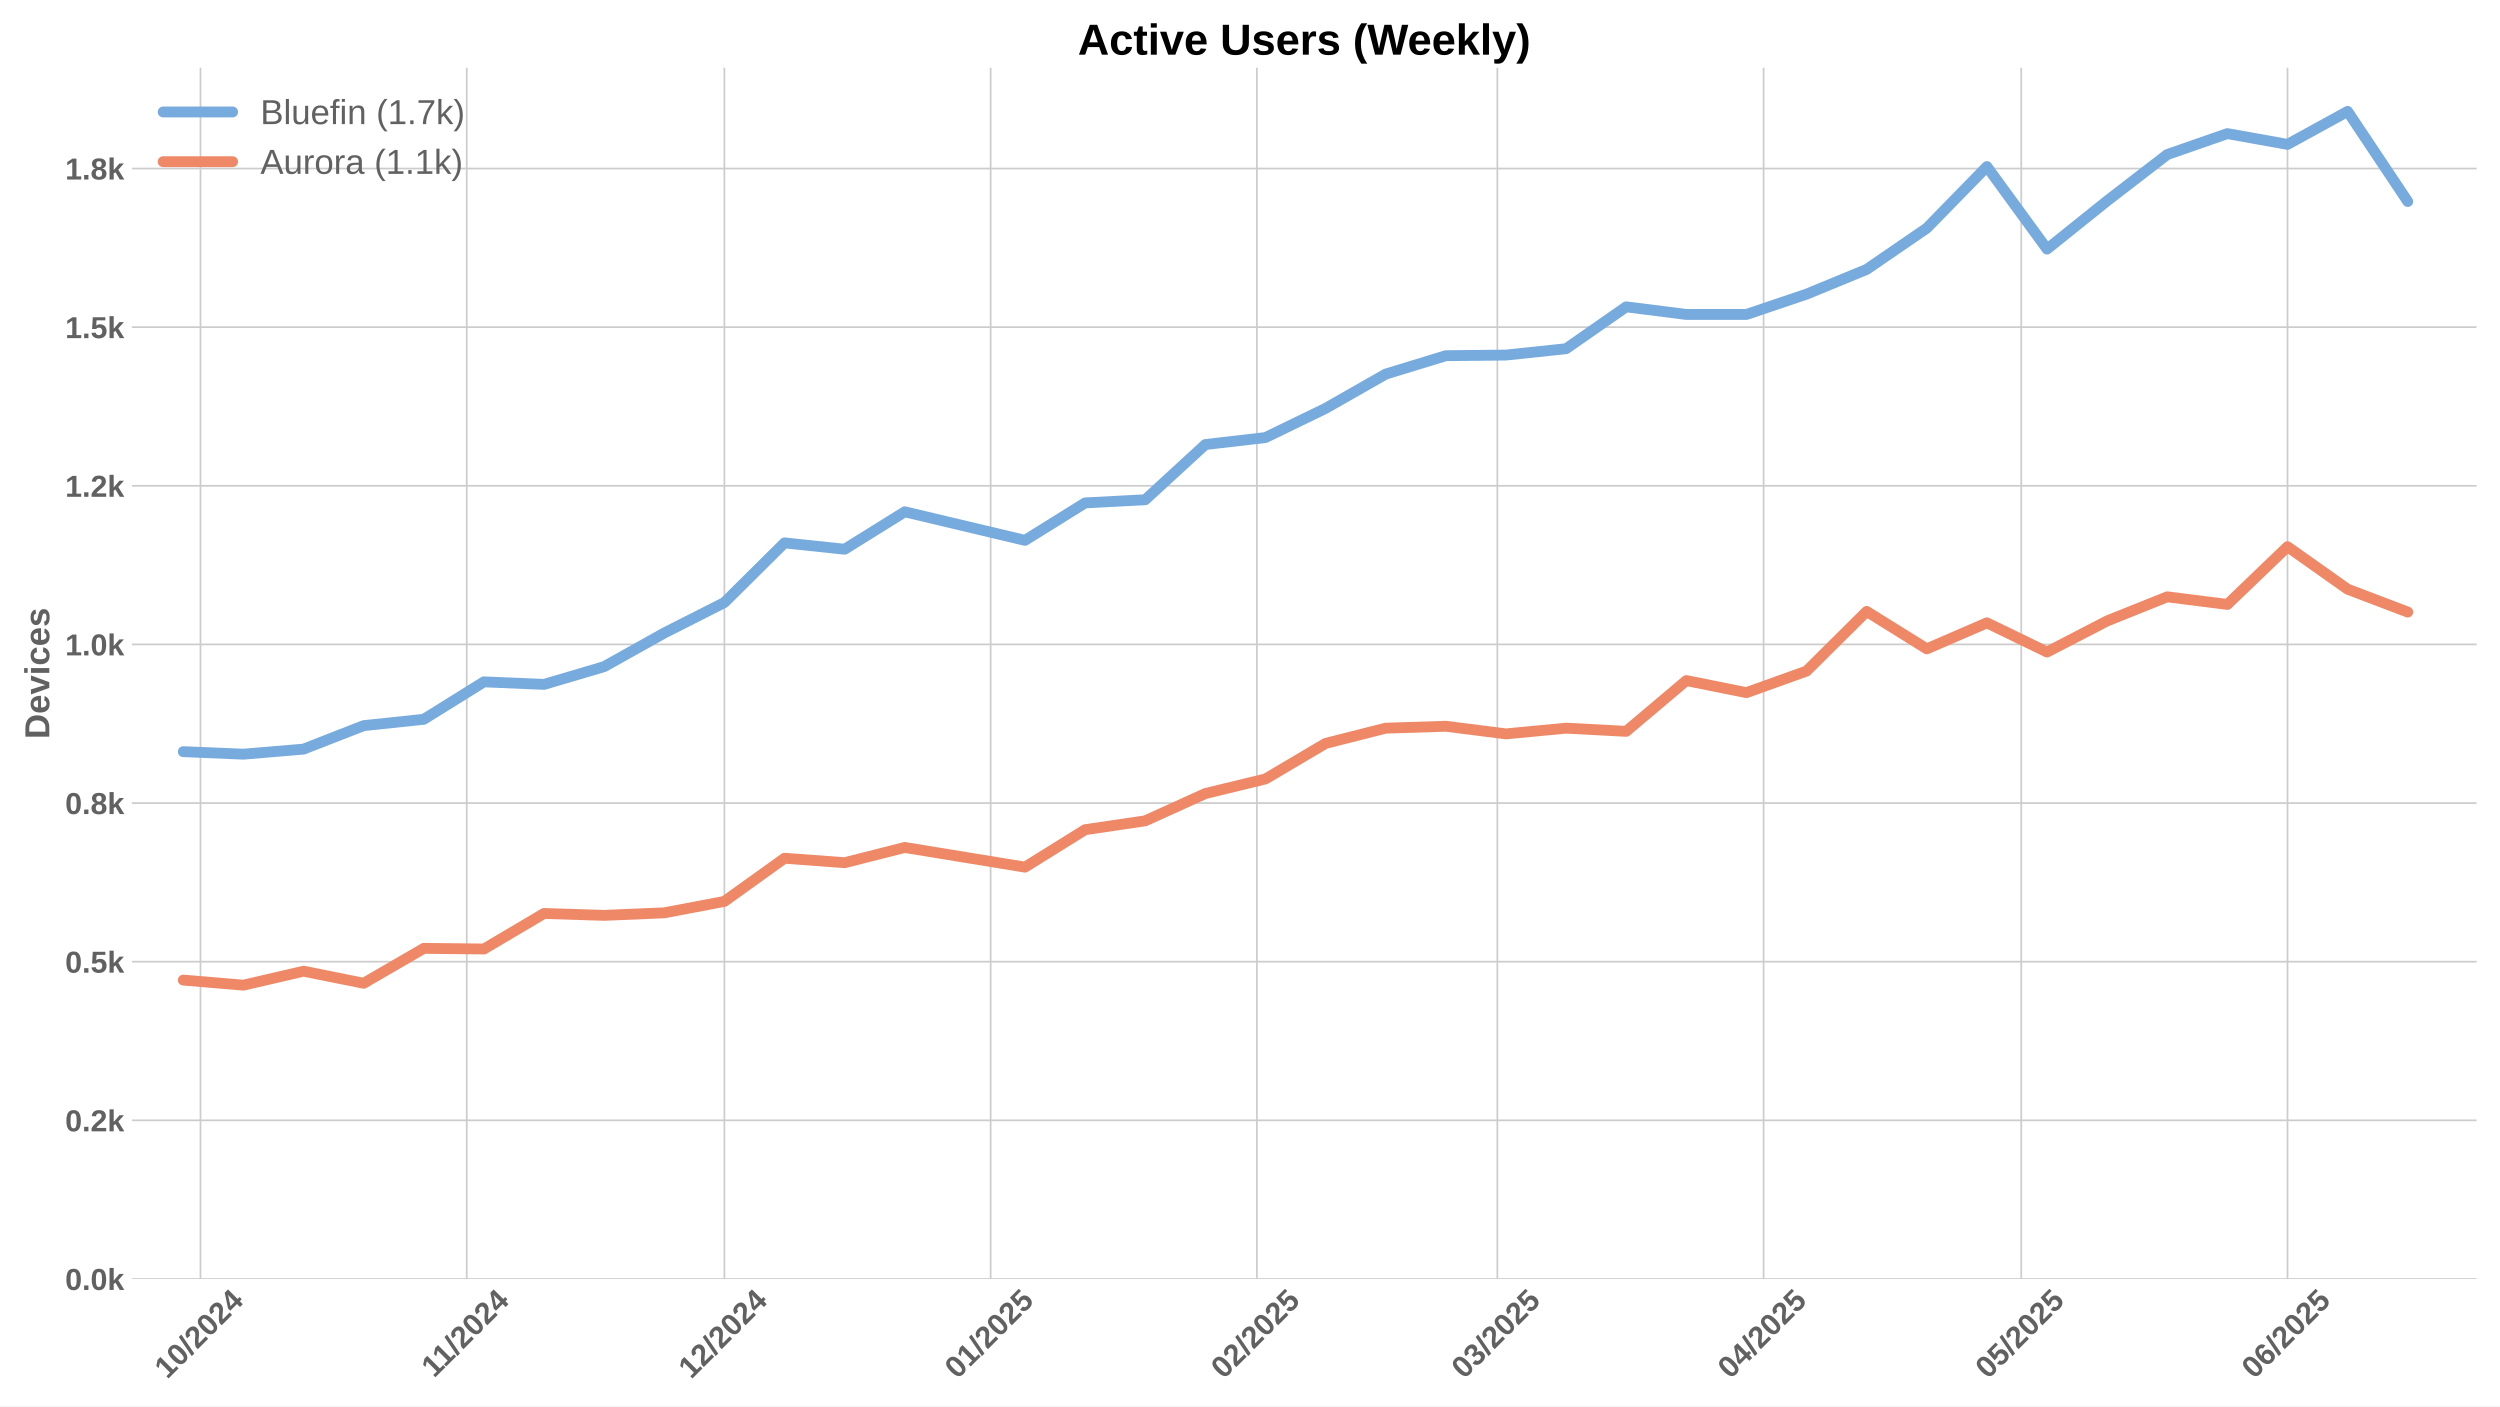
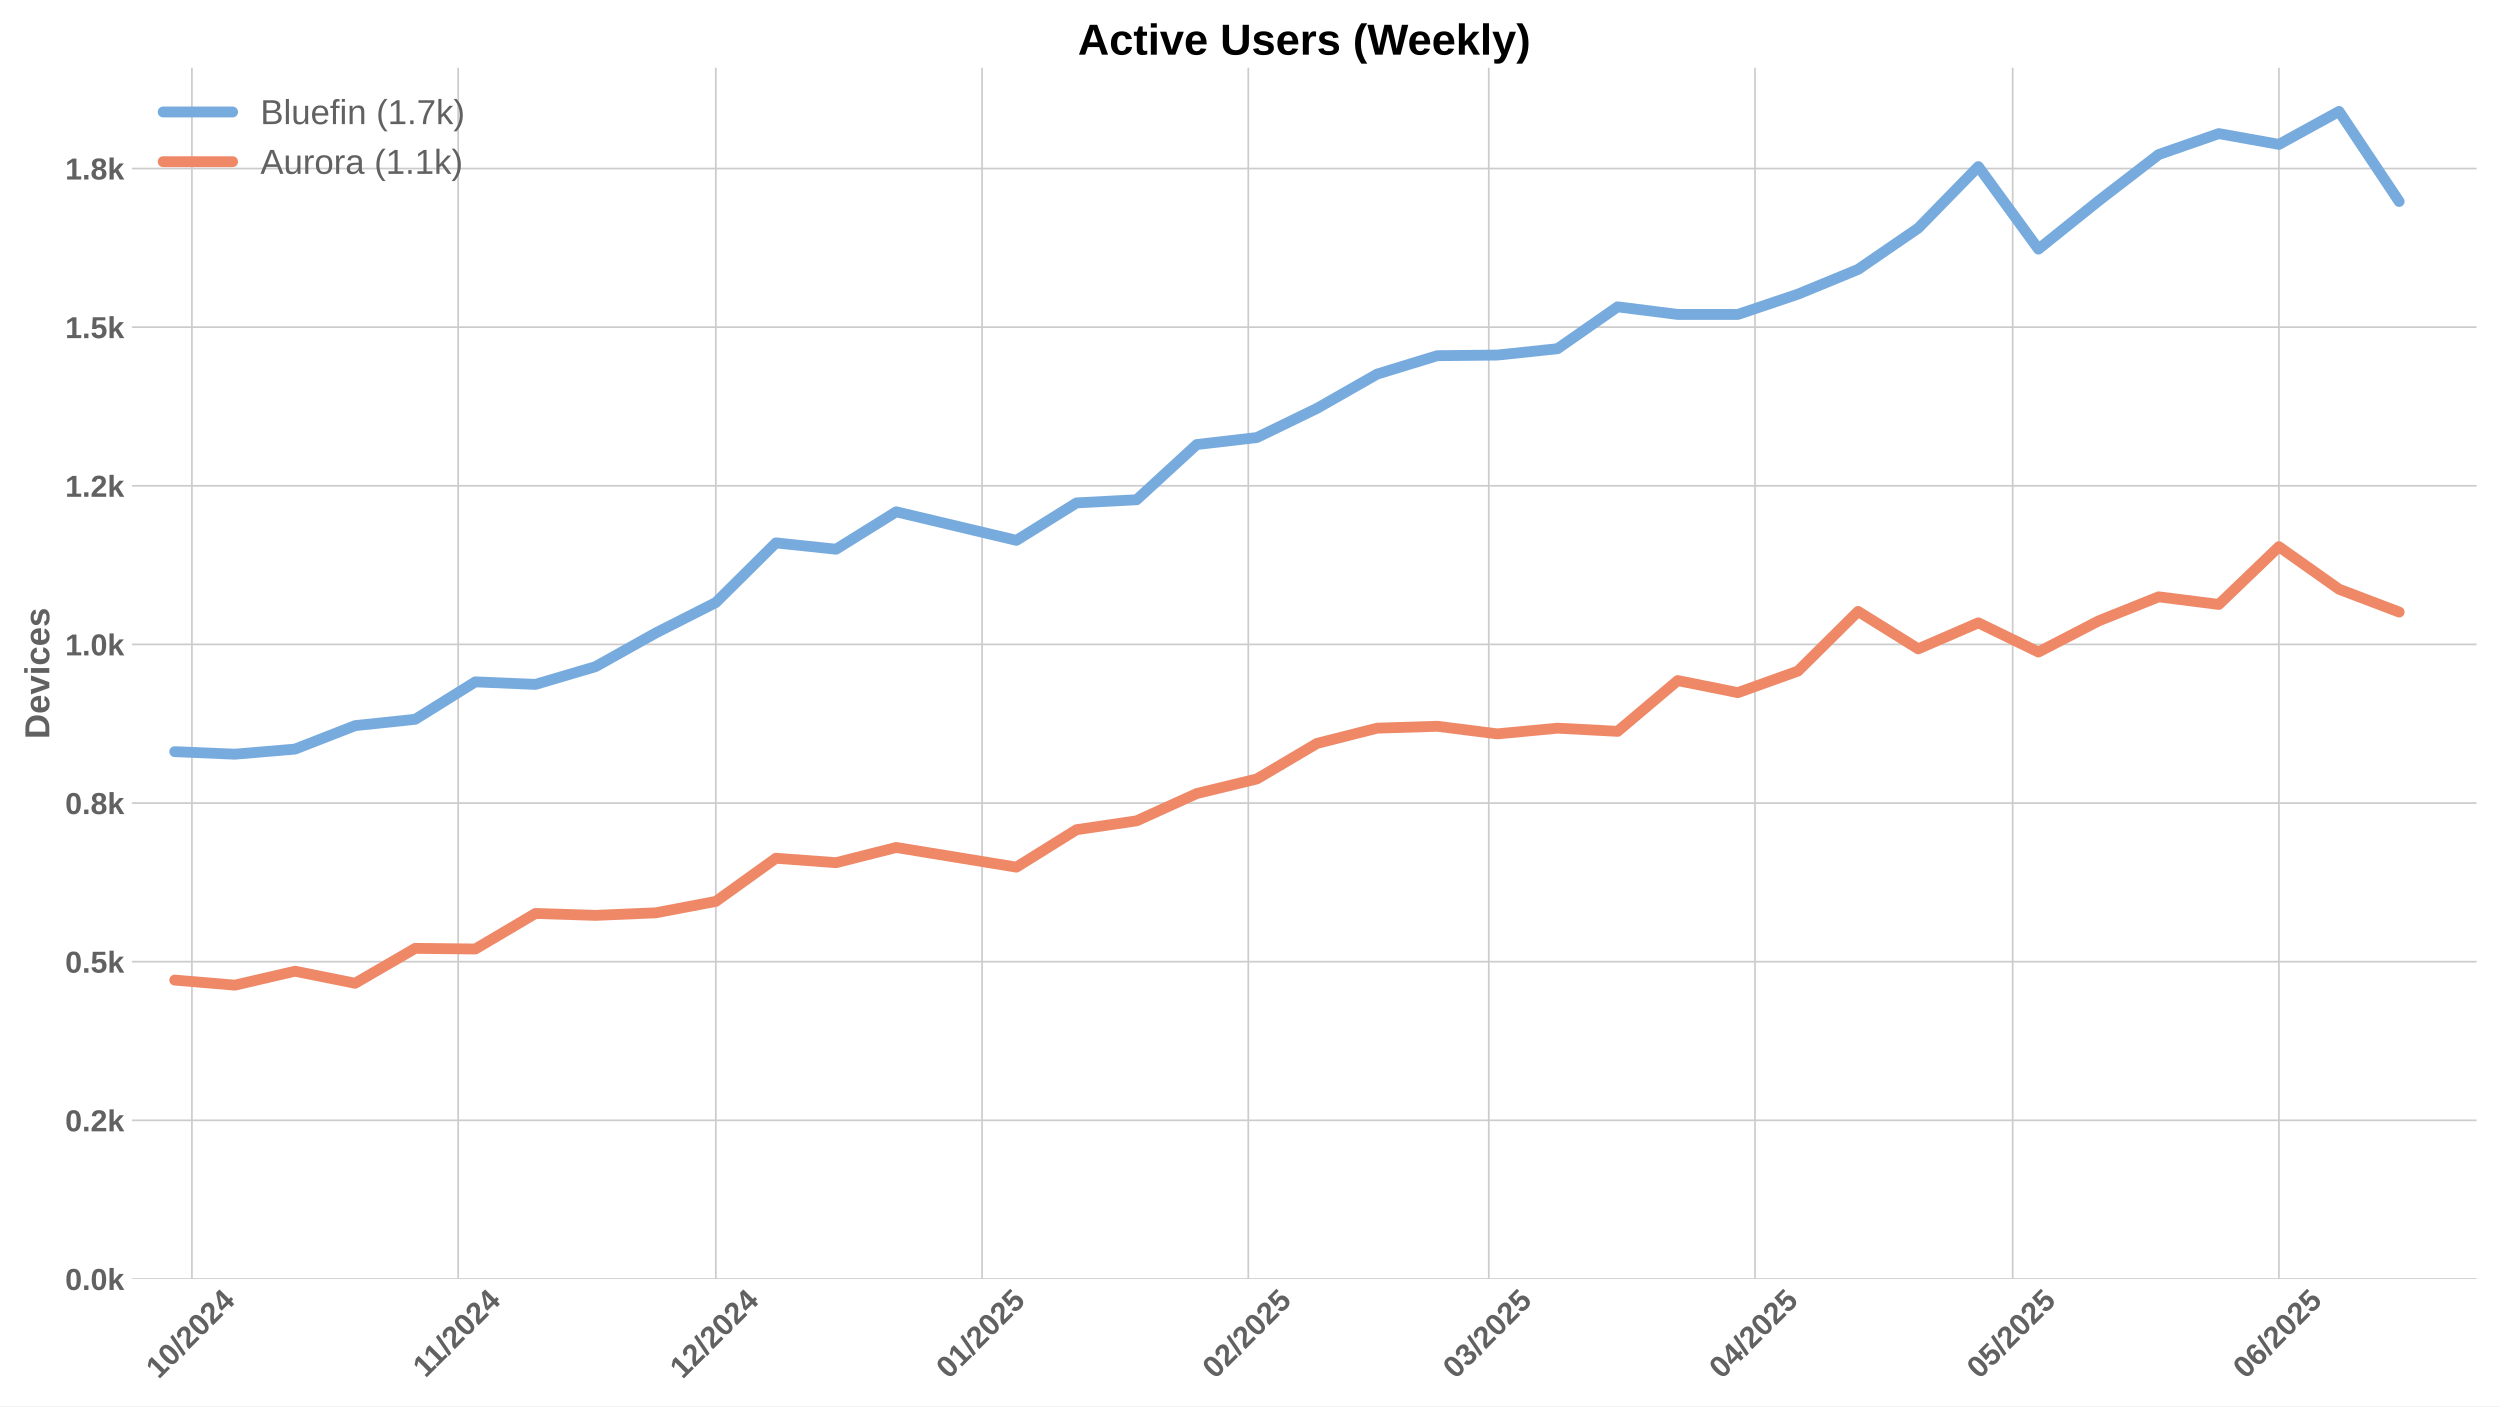
<svg xmlns="http://www.w3.org/2000/svg" xmlns:xlink="http://www.w3.org/1999/xlink" width="1152pt" height="648pt" viewBox="0 0 1152 648" version="1.1">
  <defs>
    <style type="text/css">*{stroke-linejoin: round; stroke-linecap: butt}</style>
  </defs>
  <g id="figure_1">
    <g id="patch_1">
      <path d="M 0 648  L 1152 648  L 1152 0  L 0 0  z " style="fill: #ffffff" />
    </g>
    <g id="axes_1">
      <g id="patch_2">
        <path d="M 60.78 589.343  L 1141.2 589.343  L 1141.2 31.2  L 60.78 31.2  z " style="fill: #ffffff" />
      </g>
      <g id="matplotlib.axis_1">
        <g id="xtick_1">
          <g id="line2d_1">
-             <path d="M 92.387 589.343  L 92.387 31.2  " clip-path="url(#p6fcf122017)" style="fill: none; stroke: #cccccc; stroke-width: 0.8; stroke-linecap: round" />
+             <path d="M 88.434 589.343  L 88.434 31.2  " clip-path="url(#p6d31aaf4b8)" style="fill: none; stroke: #cccccc; stroke-width: 0.8; stroke-linecap: round" />
          </g>
          <g id="line2d_2" />
          <g id="text_1">
-             <g style="fill: #616161" transform="translate(77.057 635.7977) rotate(-45) scale(0.14 -0.14)">
+             <g style="fill: #616161" transform="translate(73.10355 635.7977) rotate(-45) scale(0.14 -0.14)">
              <defs>
                <path id="LiberationSans-Bold-31" d="M 403 0  L 403 653  L 1494 653  L 1494 3656  L 438 2997  L 438 3688  L 1541 4403  L 2372 4403  L 2372 653  L 3381 653  L 3381 0  L 403 0  z " transform="scale(0.015625)" />
                <path id="LiberationSans-Bold-30" d="M 3297 2203  Q 3297 1088 2914 512  Q 2531 -63 1766 -63  Q 253 -63 253 2203  Q 253 2994 418 3494  Q 584 3994 915 4231  Q 1247 4469 1791 4469  Q 2572 4469 2934 3903  Q 3297 3338 3297 2203  z M 2416 2203  Q 2416 2813 2356 3150  Q 2297 3488 2165 3634  Q 2034 3781 1784 3781  Q 1519 3781 1383 3632  Q 1247 3484 1189 3148  Q 1131 2813 1131 2203  Q 1131 1600 1192 1261  Q 1253 922 1386 775  Q 1519 628 1772 628  Q 2022 628 2158 783  Q 2294 938 2355 1278  Q 2416 1619 2416 2203  z " transform="scale(0.015625)" />
                <path id="LiberationSans-Bold-2f" d="M 63 -128  L 972 4638  L 1716 4638  L 822 -128  L 63 -128  z " transform="scale(0.015625)" />
                <path id="LiberationSans-Bold-32" d="M 222 0  L 222 609  Q 394 988 711 1347  Q 1028 1706 1509 2097  Q 1972 2472 2158 2715  Q 2344 2959 2344 3194  Q 2344 3769 1766 3769  Q 1484 3769 1336 3617  Q 1188 3466 1144 3163  L 259 3213  Q 334 3825 717 4147  Q 1100 4469 1759 4469  Q 2472 4469 2853 4144  Q 3234 3819 3234 3231  Q 3234 2922 3112 2672  Q 2991 2422 2800 2211  Q 2609 2000 2376 1815  Q 2144 1631 1925 1456  Q 1706 1281 1526 1103  Q 1347 925 1259 722  L 3303 722  L 3303 0  L 222 0  z " transform="scale(0.015625)" />
                <path id="LiberationSans-Bold-34" d="M 2938 897  L 2938 0  L 2100 0  L 2100 897  L 97 897  L 97 1556  L 1956 4403  L 2938 4403  L 2938 1550  L 3525 1550  L 3525 897  L 2938 897  z M 2100 2991  Q 2100 3159 2111 3356  Q 2122 3553 2128 3609  Q 2047 3434 1834 3103  L 813 1550  L 2100 1550  L 2100 2991  z " transform="scale(0.015625)" />
              </defs>
              <use xlink:href="#LiberationSans-Bold-31" />
              <use xlink:href="#LiberationSans-Bold-30" transform="translate(55.61523 0)" />
              <use xlink:href="#LiberationSans-Bold-2f" transform="translate(111.2305 0)" />
              <use xlink:href="#LiberationSans-Bold-32" transform="translate(139.0137 0)" />
              <use xlink:href="#LiberationSans-Bold-30" transform="translate(194.6289 0)" />
              <use xlink:href="#LiberationSans-Bold-32" transform="translate(250.2441 0)" />
              <use xlink:href="#LiberationSans-Bold-34" transform="translate(305.8594 0)" />
            </g>
          </g>
        </g>
        <g id="xtick_2">
          <g id="line2d_3">
-             <path d="M 215.072 589.343  L 215.072 31.2  " clip-path="url(#p6fcf122017)" style="fill: none; stroke: #cccccc; stroke-width: 0.8; stroke-linecap: round" />
+             <path d="M 211.119 589.343  L 211.119 31.2  " clip-path="url(#p6d31aaf4b8)" style="fill: none; stroke: #cccccc; stroke-width: 0.8; stroke-linecap: round" />
          </g>
          <g id="line2d_4" />
          <g id="text_2">
-             <g style="fill: #616161" transform="translate(200.0143 635.2532) rotate(-45) scale(0.14 -0.14)">
+             <g style="fill: #616161" transform="translate(196.0608 635.2532) rotate(-45) scale(0.14 -0.14)">
              <use xlink:href="#LiberationSans-Bold-31" />
              <use xlink:href="#LiberationSans-Bold-31" transform="translate(50.11523 0)" />
              <use xlink:href="#LiberationSans-Bold-2f" transform="translate(105.7305 0)" />
              <use xlink:href="#LiberationSans-Bold-32" transform="translate(133.5137 0)" />
              <use xlink:href="#LiberationSans-Bold-30" transform="translate(189.1289 0)" />
              <use xlink:href="#LiberationSans-Bold-32" transform="translate(244.7441 0)" />
              <use xlink:href="#LiberationSans-Bold-34" transform="translate(300.3594 0)" />
            </g>
          </g>
        </g>
        <g id="xtick_3">
          <g id="line2d_5">
-             <path d="M 333.8 589.343  L 333.8 31.2  " clip-path="url(#p6fcf122017)" style="fill: none; stroke: #cccccc; stroke-width: 0.8; stroke-linecap: round" />
+             <path d="M 329.846 589.343  L 329.846 31.2  " clip-path="url(#p6d31aaf4b8)" style="fill: none; stroke: #cccccc; stroke-width: 0.8; stroke-linecap: round" />
          </g>
          <g id="line2d_6" />
          <g id="text_3">
-             <g style="fill: #616161" transform="translate(318.4695 635.7977) rotate(-45) scale(0.14 -0.14)">
+             <g style="fill: #616161" transform="translate(314.5161 635.7977) rotate(-45) scale(0.14 -0.14)">
              <use xlink:href="#LiberationSans-Bold-31" />
              <use xlink:href="#LiberationSans-Bold-32" transform="translate(55.61523 0)" />
              <use xlink:href="#LiberationSans-Bold-2f" transform="translate(111.2305 0)" />
              <use xlink:href="#LiberationSans-Bold-32" transform="translate(139.0137 0)" />
              <use xlink:href="#LiberationSans-Bold-30" transform="translate(194.6289 0)" />
              <use xlink:href="#LiberationSans-Bold-32" transform="translate(250.2441 0)" />
              <use xlink:href="#LiberationSans-Bold-34" transform="translate(305.8594 0)" />
            </g>
          </g>
        </g>
        <g id="xtick_4">
          <g id="line2d_7">
-             <path d="M 456.485 589.343  L 456.485 31.2  " clip-path="url(#p6fcf122017)" style="fill: none; stroke: #cccccc; stroke-width: 0.8; stroke-linecap: round" />
+             <path d="M 452.531 589.343  L 452.531 31.2  " clip-path="url(#p6d31aaf4b8)" style="fill: none; stroke: #cccccc; stroke-width: 0.8; stroke-linecap: round" />
          </g>
          <g id="line2d_8" />
          <g id="text_4">
-             <g style="fill: #616161" transform="translate(441.1546 635.7977) rotate(-45) scale(0.14 -0.14)">
+             <g style="fill: #616161" transform="translate(437.2011 635.7977) rotate(-45) scale(0.14 -0.14)">
              <defs>
                <path id="LiberationSans-Bold-35" d="M 3381 1466  Q 3381 766 2945 351  Q 2509 -63 1750 -63  Q 1088 -63 689 235  Q 291 534 197 1100  L 1075 1172  Q 1144 891 1319 762  Q 1494 634 1759 634  Q 2088 634 2283 843  Q 2478 1053 2478 1447  Q 2478 1794 2293 2001  Q 2109 2209 1778 2209  Q 1413 2209 1181 1925  L 325 1925  L 478 4403  L 3125 4403  L 3125 3750  L 1275 3750  L 1203 2638  Q 1522 2919 2000 2919  Q 2628 2919 3004 2528  Q 3381 2138 3381 1466  z " transform="scale(0.015625)" />
              </defs>
              <use xlink:href="#LiberationSans-Bold-30" />
              <use xlink:href="#LiberationSans-Bold-31" transform="translate(55.61523 0)" />
              <use xlink:href="#LiberationSans-Bold-2f" transform="translate(111.2305 0)" />
              <use xlink:href="#LiberationSans-Bold-32" transform="translate(139.0137 0)" />
              <use xlink:href="#LiberationSans-Bold-30" transform="translate(194.6289 0)" />
              <use xlink:href="#LiberationSans-Bold-32" transform="translate(250.2441 0)" />
              <use xlink:href="#LiberationSans-Bold-35" transform="translate(305.8594 0)" />
            </g>
          </g>
        </g>
        <g id="xtick_5">
          <g id="line2d_9">
-             <path d="M 579.17 589.343  L 579.17 31.2  " clip-path="url(#p6fcf122017)" style="fill: none; stroke: #cccccc; stroke-width: 0.8; stroke-linecap: round" />
+             <path d="M 575.216 589.343  L 575.216 31.2  " clip-path="url(#p6d31aaf4b8)" style="fill: none; stroke: #cccccc; stroke-width: 0.8; stroke-linecap: round" />
          </g>
          <g id="line2d_10" />
          <g id="text_5">
-             <g style="fill: #616161" transform="translate(563.8396 635.7977) rotate(-45) scale(0.14 -0.14)">
+             <g style="fill: #616161" transform="translate(559.8862 635.7977) rotate(-45) scale(0.14 -0.14)">
              <use xlink:href="#LiberationSans-Bold-30" />
              <use xlink:href="#LiberationSans-Bold-32" transform="translate(55.61523 0)" />
              <use xlink:href="#LiberationSans-Bold-2f" transform="translate(111.2305 0)" />
              <use xlink:href="#LiberationSans-Bold-32" transform="translate(139.0137 0)" />
              <use xlink:href="#LiberationSans-Bold-30" transform="translate(194.6289 0)" />
              <use xlink:href="#LiberationSans-Bold-32" transform="translate(250.2441 0)" />
              <use xlink:href="#LiberationSans-Bold-35" transform="translate(305.8594 0)" />
            </g>
          </g>
        </g>
        <g id="xtick_6">
          <g id="line2d_11">
-             <path d="M 689.982 589.343  L 689.982 31.2  " clip-path="url(#p6fcf122017)" style="fill: none; stroke: #cccccc; stroke-width: 0.8; stroke-linecap: round" />
+             <path d="M 686.029 589.343  L 686.029 31.2  " clip-path="url(#p6d31aaf4b8)" style="fill: none; stroke: #cccccc; stroke-width: 0.8; stroke-linecap: round" />
          </g>
          <g id="line2d_12" />
          <g id="text_6">
-             <g style="fill: #616161" transform="translate(674.6519 635.7977) rotate(-45) scale(0.14 -0.14)">
+             <g style="fill: #616161" transform="translate(670.6985 635.7977) rotate(-45) scale(0.14 -0.14)">
              <defs>
                <path id="LiberationSans-Bold-33" d="M 3328 1222  Q 3328 603 2922 265  Q 2516 -72 1766 -72  Q 1056 -72 637 254  Q 219 581 147 1197  L 1041 1275  Q 1125 641 1763 641  Q 2078 641 2253 797  Q 2428 953 2428 1275  Q 2428 1569 2215 1725  Q 2003 1881 1584 1881  L 1278 1881  L 1278 2591  L 1566 2591  Q 1944 2591 2134 2745  Q 2325 2900 2325 3188  Q 2325 3459 2173 3614  Q 2022 3769 1731 3769  Q 1459 3769 1292 3619  Q 1125 3469 1100 3194  L 222 3256  Q 291 3825 694 4147  Q 1097 4469 1747 4469  Q 2438 4469 2827 4158  Q 3216 3847 3216 3297  Q 3216 2884 2973 2618  Q 2731 2353 2275 2266  L 2275 2253  Q 2781 2194 3054 1920  Q 3328 1647 3328 1222  z " transform="scale(0.015625)" />
              </defs>
              <use xlink:href="#LiberationSans-Bold-30" />
              <use xlink:href="#LiberationSans-Bold-33" transform="translate(55.61523 0)" />
              <use xlink:href="#LiberationSans-Bold-2f" transform="translate(111.2305 0)" />
              <use xlink:href="#LiberationSans-Bold-32" transform="translate(139.0137 0)" />
              <use xlink:href="#LiberationSans-Bold-30" transform="translate(194.6289 0)" />
              <use xlink:href="#LiberationSans-Bold-32" transform="translate(250.2441 0)" />
              <use xlink:href="#LiberationSans-Bold-35" transform="translate(305.8594 0)" />
            </g>
          </g>
        </g>
        <g id="xtick_7">
          <g id="line2d_13">
-             <path d="M 812.667 589.343  L 812.667 31.2  " clip-path="url(#p6fcf122017)" style="fill: none; stroke: #cccccc; stroke-width: 0.8; stroke-linecap: round" />
+             <path d="M 808.714 589.343  L 808.714 31.2  " clip-path="url(#p6d31aaf4b8)" style="fill: none; stroke: #cccccc; stroke-width: 0.8; stroke-linecap: round" />
          </g>
          <g id="line2d_14" />
          <g id="text_7">
-             <g style="fill: #616161" transform="translate(797.337 635.7977) rotate(-45) scale(0.14 -0.14)">
+             <g style="fill: #616161" transform="translate(793.3835 635.7977) rotate(-45) scale(0.14 -0.14)">
              <use xlink:href="#LiberationSans-Bold-30" />
              <use xlink:href="#LiberationSans-Bold-34" transform="translate(55.61523 0)" />
              <use xlink:href="#LiberationSans-Bold-2f" transform="translate(111.2305 0)" />
              <use xlink:href="#LiberationSans-Bold-32" transform="translate(139.0137 0)" />
              <use xlink:href="#LiberationSans-Bold-30" transform="translate(194.6289 0)" />
              <use xlink:href="#LiberationSans-Bold-32" transform="translate(250.2441 0)" />
              <use xlink:href="#LiberationSans-Bold-35" transform="translate(305.8594 0)" />
            </g>
          </g>
        </g>
        <g id="xtick_8">
          <g id="line2d_15">
-             <path d="M 931.395 589.343  L 931.395 31.2  " clip-path="url(#p6fcf122017)" style="fill: none; stroke: #cccccc; stroke-width: 0.8; stroke-linecap: round" />
+             <path d="M 927.441 589.343  L 927.441 31.2  " clip-path="url(#p6d31aaf4b8)" style="fill: none; stroke: #cccccc; stroke-width: 0.8; stroke-linecap: round" />
          </g>
          <g id="line2d_16" />
          <g id="text_8">
-             <g style="fill: #616161" transform="translate(916.0645 635.7977) rotate(-45) scale(0.14 -0.14)">
+             <g style="fill: #616161" transform="translate(912.111 635.7977) rotate(-45) scale(0.14 -0.14)">
              <use xlink:href="#LiberationSans-Bold-30" />
              <use xlink:href="#LiberationSans-Bold-35" transform="translate(55.61523 0)" />
              <use xlink:href="#LiberationSans-Bold-2f" transform="translate(111.2305 0)" />
              <use xlink:href="#LiberationSans-Bold-32" transform="translate(139.0137 0)" />
              <use xlink:href="#LiberationSans-Bold-30" transform="translate(194.6289 0)" />
              <use xlink:href="#LiberationSans-Bold-32" transform="translate(250.2441 0)" />
              <use xlink:href="#LiberationSans-Bold-35" transform="translate(305.8594 0)" />
            </g>
          </g>
        </g>
        <g id="xtick_9">
          <g id="line2d_17">
-             <path d="M 1054.08 589.343  L 1054.08 31.2  " clip-path="url(#p6fcf122017)" style="fill: none; stroke: #cccccc; stroke-width: 0.8; stroke-linecap: round" />
+             <path d="M 1050.126 589.343  L 1050.126 31.2  " clip-path="url(#p6d31aaf4b8)" style="fill: none; stroke: #cccccc; stroke-width: 0.8; stroke-linecap: round" />
          </g>
          <g id="line2d_18" />
          <g id="text_9">
-             <g style="fill: #616161" transform="translate(1038.75 635.7977) rotate(-45) scale(0.14 -0.14)">
+             <g style="fill: #616161" transform="translate(1034.796 635.7977) rotate(-45) scale(0.14 -0.14)">
              <defs>
                <path id="LiberationSans-Bold-36" d="M 3328 1441  Q 3328 738 2934 337  Q 2541 -63 1847 -63  Q 1069 -63 651 482  Q 234 1028 234 2100  Q 234 3278 657 3873  Q 1081 4469 1869 4469  Q 2428 4469 2751 4222  Q 3075 3975 3209 3456  L 2381 3341  Q 2263 3775 1850 3775  Q 1497 3775 1295 3422  Q 1094 3069 1094 2350  Q 1234 2584 1484 2709  Q 1734 2834 2050 2834  Q 2641 2834 2984 2459  Q 3328 2084 3328 1441  z M 2447 1416  Q 2447 1791 2273 1989  Q 2100 2188 1797 2188  Q 1506 2188 1331 2002  Q 1156 1816 1156 1509  Q 1156 1125 1339 873  Q 1522 622 1819 622  Q 2116 622 2281 833  Q 2447 1044 2447 1416  z " transform="scale(0.015625)" />
              </defs>
              <use xlink:href="#LiberationSans-Bold-30" />
              <use xlink:href="#LiberationSans-Bold-36" transform="translate(55.61523 0)" />
              <use xlink:href="#LiberationSans-Bold-2f" transform="translate(111.2305 0)" />
              <use xlink:href="#LiberationSans-Bold-32" transform="translate(139.0137 0)" />
              <use xlink:href="#LiberationSans-Bold-30" transform="translate(194.6289 0)" />
              <use xlink:href="#LiberationSans-Bold-32" transform="translate(250.2441 0)" />
              <use xlink:href="#LiberationSans-Bold-35" transform="translate(305.8594 0)" />
            </g>
          </g>
        </g>
      </g>
      <g id="matplotlib.axis_2">
        <g id="ytick_1">
          <g id="line2d_19">
-             <path d="M 60.78 589.343  L 1141.2 589.343  " clip-path="url(#p6fcf122017)" style="fill: none; stroke: #cccccc; stroke-width: 0.8; stroke-linecap: round" />
+             <path d="M 60.78 589.343  L 1141.2 589.343  " clip-path="url(#p6d31aaf4b8)" style="fill: none; stroke: #cccccc; stroke-width: 0.8; stroke-linecap: round" />
          </g>
          <g id="line2d_20" />
          <g id="text_10">
            <g style="fill: #616161" transform="translate(30.03469 594.416) scale(0.14 -0.14)">
              <defs>
                <path id="LiberationSans-Bold-2e" d="M 434 0  L 434 953  L 1338 953  L 1338 0  L 434 0  z " transform="scale(0.015625)" />
                <path id="LiberationSans-Bold-6b" d="M 2606 0  L 1703 1531  L 1325 1269  L 1325 0  L 447 0  L 447 4638  L 1325 4638  L 1325 1981  L 2531 3381  L 3475 3381  L 2288 2063  L 3566 0  L 2606 0  z " transform="scale(0.015625)" />
              </defs>
              <use xlink:href="#LiberationSans-Bold-30" />
              <use xlink:href="#LiberationSans-Bold-2e" transform="translate(55.61523 0)" />
              <use xlink:href="#LiberationSans-Bold-30" transform="translate(83.39844 0)" />
              <use xlink:href="#LiberationSans-Bold-6b" transform="translate(139.0137 0)" />
            </g>
          </g>
        </g>
        <g id="ytick_2">
          <g id="line2d_21">
-             <path d="M 60.78 516.244  L 1141.2 516.244  " clip-path="url(#p6fcf122017)" style="fill: none; stroke: #cccccc; stroke-width: 0.8; stroke-linecap: round" />
+             <path d="M 60.78 516.244  L 1141.2 516.244  " clip-path="url(#p6d31aaf4b8)" style="fill: none; stroke: #cccccc; stroke-width: 0.8; stroke-linecap: round" />
          </g>
          <g id="line2d_22" />
          <g id="text_11">
            <g style="fill: #616161" transform="translate(30.03469 521.3166) scale(0.14 -0.14)">
              <use xlink:href="#LiberationSans-Bold-30" />
              <use xlink:href="#LiberationSans-Bold-2e" transform="translate(55.61523 0)" />
              <use xlink:href="#LiberationSans-Bold-32" transform="translate(83.39844 0)" />
              <use xlink:href="#LiberationSans-Bold-6b" transform="translate(139.0137 0)" />
            </g>
          </g>
        </g>
        <g id="ytick_3">
          <g id="line2d_23">
-             <path d="M 60.78 443.144  L 1141.2 443.144  " clip-path="url(#p6fcf122017)" style="fill: none; stroke: #cccccc; stroke-width: 0.8; stroke-linecap: round" />
+             <path d="M 60.78 443.144  L 1141.2 443.144  " clip-path="url(#p6d31aaf4b8)" style="fill: none; stroke: #cccccc; stroke-width: 0.8; stroke-linecap: round" />
          </g>
          <g id="line2d_24" />
          <g id="text_12">
            <g style="fill: #616161" transform="translate(30.03469 448.2172) scale(0.14 -0.14)">
              <use xlink:href="#LiberationSans-Bold-30" />
              <use xlink:href="#LiberationSans-Bold-2e" transform="translate(55.61523 0)" />
              <use xlink:href="#LiberationSans-Bold-35" transform="translate(83.39844 0)" />
              <use xlink:href="#LiberationSans-Bold-6b" transform="translate(139.0137 0)" />
            </g>
          </g>
        </g>
        <g id="ytick_4">
          <g id="line2d_25">
-             <path d="M 60.78 370.045  L 1141.2 370.045  " clip-path="url(#p6fcf122017)" style="fill: none; stroke: #cccccc; stroke-width: 0.8; stroke-linecap: round" />
+             <path d="M 60.78 370.045  L 1141.2 370.045  " clip-path="url(#p6d31aaf4b8)" style="fill: none; stroke: #cccccc; stroke-width: 0.8; stroke-linecap: round" />
          </g>
          <g id="line2d_26" />
          <g id="text_13">
            <g style="fill: #616161" transform="translate(30.03469 375.1178) scale(0.14 -0.14)">
              <defs>
                <path id="LiberationSans-Bold-38" d="M 3363 1241  Q 3363 622 2953 279  Q 2544 -63 1784 -63  Q 1031 -63 617 278  Q 203 619 203 1234  Q 203 1656 447 1945  Q 691 2234 1100 2303  L 1100 2316  Q 744 2394 525 2669  Q 306 2944 306 3303  Q 306 3844 689 4156  Q 1072 4469 1772 4469  Q 2488 4469 2870 4164  Q 3253 3859 3253 3297  Q 3253 2938 3036 2666  Q 2819 2394 2453 2322  L 2453 2309  Q 2878 2241 3120 1961  Q 3363 1681 3363 1241  z M 2350 3250  Q 2350 3563 2206 3708  Q 2063 3853 1772 3853  Q 1203 3853 1203 3250  Q 1203 2619 1778 2619  Q 2066 2619 2208 2766  Q 2350 2913 2350 3250  z M 2453 1313  Q 2453 2003 1766 2003  Q 1447 2003 1276 1822  Q 1106 1641 1106 1300  Q 1106 913 1275 734  Q 1444 556 1791 556  Q 2131 556 2292 734  Q 2453 913 2453 1313  z " transform="scale(0.015625)" />
              </defs>
              <use xlink:href="#LiberationSans-Bold-30" />
              <use xlink:href="#LiberationSans-Bold-2e" transform="translate(55.61523 0)" />
              <use xlink:href="#LiberationSans-Bold-38" transform="translate(83.39844 0)" />
              <use xlink:href="#LiberationSans-Bold-6b" transform="translate(139.0137 0)" />
            </g>
          </g>
        </g>
        <g id="ytick_5">
          <g id="line2d_27">
-             <path d="M 60.78 296.946  L 1141.2 296.946  " clip-path="url(#p6fcf122017)" style="fill: none; stroke: #cccccc; stroke-width: 0.8; stroke-linecap: round" />
+             <path d="M 60.78 296.946  L 1141.2 296.946  " clip-path="url(#p6d31aaf4b8)" style="fill: none; stroke: #cccccc; stroke-width: 0.8; stroke-linecap: round" />
          </g>
          <g id="line2d_28" />
          <g id="text_14">
            <g style="fill: #616161" transform="translate(30.03469 302.0184) scale(0.14 -0.14)">
              <use xlink:href="#LiberationSans-Bold-31" />
              <use xlink:href="#LiberationSans-Bold-2e" transform="translate(55.61523 0)" />
              <use xlink:href="#LiberationSans-Bold-30" transform="translate(83.39844 0)" />
              <use xlink:href="#LiberationSans-Bold-6b" transform="translate(139.0137 0)" />
            </g>
          </g>
        </g>
        <g id="ytick_6">
          <g id="line2d_29">
-             <path d="M 60.78 223.846  L 1141.2 223.846  " clip-path="url(#p6fcf122017)" style="fill: none; stroke: #cccccc; stroke-width: 0.8; stroke-linecap: round" />
+             <path d="M 60.78 223.846  L 1141.2 223.846  " clip-path="url(#p6d31aaf4b8)" style="fill: none; stroke: #cccccc; stroke-width: 0.8; stroke-linecap: round" />
          </g>
          <g id="line2d_30" />
          <g id="text_15">
            <g style="fill: #616161" transform="translate(30.03469 228.919) scale(0.14 -0.14)">
              <use xlink:href="#LiberationSans-Bold-31" />
              <use xlink:href="#LiberationSans-Bold-2e" transform="translate(55.61523 0)" />
              <use xlink:href="#LiberationSans-Bold-32" transform="translate(83.39844 0)" />
              <use xlink:href="#LiberationSans-Bold-6b" transform="translate(139.0137 0)" />
            </g>
          </g>
        </g>
        <g id="ytick_7">
          <g id="line2d_31">
-             <path d="M 60.78 150.747  L 1141.2 150.747  " clip-path="url(#p6fcf122017)" style="fill: none; stroke: #cccccc; stroke-width: 0.8; stroke-linecap: round" />
+             <path d="M 60.78 150.747  L 1141.2 150.747  " clip-path="url(#p6d31aaf4b8)" style="fill: none; stroke: #cccccc; stroke-width: 0.8; stroke-linecap: round" />
          </g>
          <g id="line2d_32" />
          <g id="text_16">
            <g style="fill: #616161" transform="translate(30.03469 155.8196) scale(0.14 -0.14)">
              <use xlink:href="#LiberationSans-Bold-31" />
              <use xlink:href="#LiberationSans-Bold-2e" transform="translate(55.61523 0)" />
              <use xlink:href="#LiberationSans-Bold-35" transform="translate(83.39844 0)" />
              <use xlink:href="#LiberationSans-Bold-6b" transform="translate(139.0137 0)" />
            </g>
          </g>
        </g>
        <g id="ytick_8">
          <g id="line2d_33">
-             <path d="M 60.78 77.647  L 1141.2 77.647  " clip-path="url(#p6fcf122017)" style="fill: none; stroke: #cccccc; stroke-width: 0.8; stroke-linecap: round" />
+             <path d="M 60.78 77.647  L 1141.2 77.647  " clip-path="url(#p6d31aaf4b8)" style="fill: none; stroke: #cccccc; stroke-width: 0.8; stroke-linecap: round" />
          </g>
          <g id="line2d_34" />
          <g id="text_17">
            <g style="fill: #616161" transform="translate(30.03469 82.72017) scale(0.14 -0.14)">
              <use xlink:href="#LiberationSans-Bold-31" />
              <use xlink:href="#LiberationSans-Bold-2e" transform="translate(55.61523 0)" />
              <use xlink:href="#LiberationSans-Bold-38" transform="translate(83.39844 0)" />
              <use xlink:href="#LiberationSans-Bold-6b" transform="translate(139.0137 0)" />
            </g>
          </g>
        </g>
        <g id="text_18">
          <g style="fill: #616161" transform="translate(22.71469 340.5153) rotate(-90) scale(0.16 -0.16)">
            <defs>
              <path id="LiberationSans-Bold-44" d="M 4353 2234  Q 4353 1553 4086 1045  Q 3819 538 3330 269  Q 2841 0 2209 0  L 428 0  L 428 4403  L 2022 4403  Q 3134 4403 3743 3842  Q 4353 3281 4353 2234  z M 3425 2234  Q 3425 2944 3056 3317  Q 2688 3691 2003 3691  L 1350 3691  L 1350 713  L 2131 713  Q 2725 713 3075 1122  Q 3425 1531 3425 2234  z " transform="scale(0.015625)" />
              <path id="LiberationSans-Bold-65" d="M 1831 -63  Q 1069 -63 659 389  Q 250 841 250 1706  Q 250 2544 665 2994  Q 1081 3444 1844 3444  Q 2572 3444 2956 2961  Q 3341 2478 3341 1547  L 3341 1522  L 1172 1522  Q 1172 1028 1355 776  Q 1538 525 1875 525  Q 2341 525 2463 928  L 3291 856  Q 2931 -63 1831 -63  z M 1831 2891  Q 1522 2891 1355 2675  Q 1188 2459 1178 2072  L 2491 2072  Q 2466 2481 2294 2686  Q 2122 2891 1831 2891  z " transform="scale(0.015625)" />
              <path id="LiberationSans-Bold-76" d="M 2284 0  L 1234 0  L 25 3381  L 953 3381  L 1544 1491  Q 1591 1334 1766 709  Q 1797 838 1894 1159  Q 1991 1481 2613 3381  L 3531 3381  L 2284 0  z " transform="scale(0.015625)" />
              <path id="LiberationSans-Bold-69" d="M 447 3991  L 447 4638  L 1325 4638  L 1325 3991  L 447 3991  z M 447 0  L 447 3381  L 1325 3381  L 1325 0  L 447 0  z " transform="scale(0.015625)" />
              <path id="LiberationSans-Bold-63" d="M 1856 -63  Q 1088 -63 669 395  Q 250 853 250 1672  Q 250 2509 672 2976  Q 1094 3444 1869 3444  Q 2466 3444 2856 3144  Q 3247 2844 3347 2316  L 2463 2272  Q 2425 2531 2275 2686  Q 2125 2841 1850 2841  Q 1172 2841 1172 1706  Q 1172 538 1863 538  Q 2113 538 2281 695  Q 2450 853 2491 1166  L 3372 1125  Q 3325 778 3123 506  Q 2922 234 2594 85  Q 2266 -63 1856 -63  z " transform="scale(0.015625)" />
              <path id="LiberationSans-Bold-73" d="M 3297 988  Q 3297 497 2895 217  Q 2494 -63 1784 -63  Q 1088 -63 717 157  Q 347 378 225 844  L 997 959  Q 1063 719 1223 619  Q 1384 519 1784 519  Q 2153 519 2322 612  Q 2491 706 2491 906  Q 2491 1069 2355 1164  Q 2219 1259 1894 1325  Q 1150 1472 890 1598  Q 631 1725 495 1926  Q 359 2128 359 2422  Q 359 2906 732 3176  Q 1106 3447 1791 3447  Q 2394 3447 2761 3212  Q 3128 2978 3219 2534  L 2441 2453  Q 2403 2659 2256 2761  Q 2109 2863 1791 2863  Q 1478 2863 1322 2783  Q 1166 2703 1166 2516  Q 1166 2369 1286 2283  Q 1406 2197 1691 2141  Q 2088 2059 2395 1973  Q 2703 1888 2889 1769  Q 3075 1650 3186 1464  Q 3297 1278 3297 988  z " transform="scale(0.015625)" />
            </defs>
            <use xlink:href="#LiberationSans-Bold-44" />
            <use xlink:href="#LiberationSans-Bold-65" transform="translate(72.2168 0)" />
            <use xlink:href="#LiberationSans-Bold-76" transform="translate(127.832 0)" />
            <use xlink:href="#LiberationSans-Bold-69" transform="translate(183.4473 0)" />
            <use xlink:href="#LiberationSans-Bold-63" transform="translate(211.2305 0)" />
            <use xlink:href="#LiberationSans-Bold-65" transform="translate(266.8457 0)" />
            <use xlink:href="#LiberationSans-Bold-73" transform="translate(322.4609 0)" />
          </g>
        </g>
      </g>
      <g id="line2d_35">
-         <path d="M 84.472 346.361  L 112.175 347.53  L 139.878 345.191  L 167.581 334.372  L 195.284 331.448  L 222.988 314.197  L 250.691 315.367  L 278.394 307.179  L 306.097 291.682  L 333.8 277.647  L 361.503 250.162  L 389.206 253.086  L 416.909 235.834  L 472.315 248.992  L 500.018 231.741  L 527.721 230.279  L 555.424 204.84  L 583.128 201.624  L 610.831 188.174  L 638.534 172.384  L 666.237 163.905  L 693.94 163.612  L 721.643 160.688  L 749.346 141.39  L 777.049 144.899  L 804.752 144.899  L 832.455 135.542  L 860.158 124.139  L 887.861 105.133  L 915.564 76.77  L 943.268 114.782  L 970.971 92.56  L 998.674 71.215  L 1026.377 61.565  L 1054.08 66.536  L 1081.783 51.332  L 1109.486 92.852  " clip-path="url(#p6fcf122017)" style="fill: none; stroke: #77aadd; stroke-width: 5; stroke-linecap: round" />
+         <path d="M 80.519 346.361  L 108.222 347.53  L 135.925 345.191  L 163.628 334.372  L 191.331 331.448  L 219.034 314.197  L 246.737 315.367  L 274.44 307.179  L 302.143 291.682  L 329.846 277.647  L 357.549 250.162  L 385.253 253.086  L 412.956 235.834  L 468.362 248.992  L 496.065 231.741  L 523.768 230.279  L 551.471 204.84  L 579.174 201.624  L 606.877 188.174  L 634.58 172.384  L 662.283 163.905  L 689.986 163.612  L 717.689 160.688  L 745.393 141.39  L 773.096 144.899  L 800.799 144.899  L 828.502 135.542  L 856.205 124.139  L 883.908 105.133  L 911.611 76.77  L 939.314 114.782  L 967.017 92.56  L 994.72 71.215  L 1022.423 61.565  L 1050.126 66.536  L 1077.829 51.332  L 1105.533 92.852  " clip-path="url(#p6d31aaf4b8)" style="fill: none; stroke: #77aadd; stroke-width: 5; stroke-linecap: round" />
      </g>
      <g id="line2d_36">
-         <path d="M 84.472 451.624  L 112.175 453.963  L 139.878 447.53  L 167.581 453.086  L 195.284 437.004  L 222.988 437.296  L 250.691 420.922  L 278.394 421.799  L 306.097 420.63  L 333.8 415.367  L 361.503 395.484  L 389.206 397.53  L 416.909 390.513  L 472.315 399.577  L 500.018 382.326  L 527.721 378.232  L 555.424 365.659  L 583.128 358.934  L 610.831 342.56  L 638.534 335.542  L 666.237 334.665  L 693.94 338.174  L 721.643 335.542  L 749.346 337.004  L 777.049 313.612  L 804.752 319.168  L 832.455 309.226  L 860.158 281.741  L 887.861 298.992  L 915.564 287.004  L 943.268 300.454  L 970.971 286.127  L 998.674 275.016  L 1026.377 278.525  L 1054.08 251.916  L 1081.783 271.507  L 1109.486 282.033  " clip-path="url(#p6fcf122017)" style="fill: none; stroke: #ee8866; stroke-width: 5; stroke-linecap: round" />
+         <path d="M 80.519 451.624  L 108.222 453.963  L 135.925 447.53  L 163.628 453.086  L 191.331 437.004  L 219.034 437.296  L 246.737 420.922  L 274.44 421.799  L 302.143 420.63  L 329.846 415.367  L 357.549 395.484  L 385.253 397.53  L 412.956 390.513  L 468.362 399.577  L 496.065 382.326  L 523.768 378.232  L 551.471 365.659  L 579.174 358.934  L 606.877 342.56  L 634.58 335.542  L 662.283 334.665  L 689.986 338.174  L 717.689 335.542  L 745.393 337.004  L 773.096 313.612  L 800.799 319.168  L 828.502 309.226  L 856.205 281.741  L 883.908 298.992  L 911.611 287.004  L 939.314 300.454  L 967.017 286.127  L 994.72 275.016  L 1022.423 278.525  L 1050.126 251.916  L 1077.829 271.507  L 1105.533 282.033  " clip-path="url(#p6d31aaf4b8)" style="fill: none; stroke: #ee8866; stroke-width: 5; stroke-linecap: round" />
      </g>
      <g id="patch_3">
        <path d="M 60.78 589.343  L 60.78 31.2  " style="fill: none" />
      </g>
      <g id="patch_4">
        <path d="M 1141.2 589.343  L 1141.2 31.2  " style="fill: none" />
      </g>
      <g id="patch_5">
        <path d="M 60.78 589.343  L 1141.2 589.343  " style="fill: none" />
      </g>
      <g id="patch_6">
        <path d="M 60.78 31.2  L 1141.2 31.2  " style="fill: none" />
      </g>
      <g id="text_19">
        <g transform="translate(496.6791 25.2) scale(0.2 -0.2)">
          <defs>
            <path id="LiberationSans-Bold-41" d="M 3541 0  L 3150 1125  L 1472 1125  L 1081 0  L 159 0  L 1766 4403  L 2853 4403  L 4453 0  L 3541 0  z M 2309 3725  L 2291 3656  Q 2259 3544 2215 3400  Q 2172 3256 1678 1819  L 2944 1819  L 2509 3084  L 2375 3509  L 2309 3725  z " transform="scale(0.015625)" />
            <path id="LiberationSans-Bold-74" d="M 1313 -56  Q 925 -56 715 155  Q 506 366 506 794  L 506 2788  L 78 2788  L 78 3381  L 550 3381  L 825 4175  L 1375 4175  L 1375 3381  L 2016 3381  L 2016 2788  L 1375 2788  L 1375 1031  Q 1375 784 1469 667  Q 1563 550 1759 550  Q 1863 550 2053 594  L 2053 50  Q 1728 -56 1313 -56  z " transform="scale(0.015625)" />
            <path id="LiberationSans-Bold-20" transform="scale(0.015625)" />
            <path id="LiberationSans-Bold-55" d="M 2259 -63  Q 1350 -63 867 381  Q 384 825 384 1650  L 384 4403  L 1306 4403  L 1306 1722  Q 1306 1200 1554 929  Q 1803 659 2284 659  Q 2778 659 3043 942  Q 3309 1225 3309 1753  L 3309 4403  L 4231 4403  L 4231 1697  Q 4231 859 3714 398  Q 3197 -63 2259 -63  z " transform="scale(0.015625)" />
            <path id="LiberationSans-Bold-72" d="M 447 0  L 447 2588  Q 447 2866 439 3052  Q 431 3238 422 3381  L 1259 3381  Q 1269 3325 1284 3039  Q 1300 2753 1300 2659  L 1313 2659  Q 1441 3016 1541 3161  Q 1641 3306 1778 3376  Q 1916 3447 2122 3447  Q 2291 3447 2394 3400  L 2394 2666  Q 2181 2713 2019 2713  Q 1691 2713 1508 2447  Q 1325 2181 1325 1659  L 1325 0  L 447 0  z " transform="scale(0.015625)" />
            <path id="LiberationSans-Bold-28" d="M 1247 -1328  Q 756 -622 537 81  Q 319 784 319 1659  Q 319 2531 537 3232  Q 756 3934 1247 4638  L 2125 4638  Q 1631 3925 1407 3219  Q 1184 2513 1184 1656  Q 1184 803 1406 101  Q 1628 -600 2125 -1328  L 1247 -1328  z " transform="scale(0.015625)" />
            <path id="LiberationSans-Bold-57" d="M 4897 0  L 3803 0  L 3206 2547  Q 3097 2997 3022 3488  Q 2947 3078 2900 2864  Q 2853 2650 2234 0  L 1141 0  L 6 4403  L 941 4403  L 1578 1559  L 1722 872  Q 1809 1306 1892 1701  Q 1975 2097 2516 4403  L 3547 4403  L 4103 2059  Q 4169 1797 4325 872  L 4403 1234  L 4569 1953  L 5100 4403  L 6034 4403  L 4897 0  z " transform="scale(0.015625)" />
            <path id="LiberationSans-Bold-6c" d="M 447 0  L 447 4638  L 1325 4638  L 1325 0  L 447 0  z " transform="scale(0.015625)" />
            <path id="LiberationSans-Bold-79" d="M 884 -1328  Q 569 -1328 331 -1288  L 331 -663  Q 497 -688 634 -688  Q 822 -688 945 -628  Q 1069 -569 1167 -431  Q 1266 -294 1388 34  L 50 3381  L 978 3381  L 1509 1797  Q 1634 1456 1825 753  L 1903 1050  L 2106 1784  L 2606 3381  L 3525 3381  L 2188 -178  Q 1919 -828 1630 -1078  Q 1341 -1328 884 -1328  z " transform="scale(0.015625)" />
            <path id="LiberationSans-Bold-29" d="M 6 -1328  Q 506 -597 726 101  Q 947 800 947 1656  Q 947 2516 722 3223  Q 497 3931 6 4638  L 884 4638  Q 1378 3928 1595 3225  Q 1813 2522 1813 1659  Q 1813 791 1595 87  Q 1378 -616 884 -1328  L 6 -1328  z " transform="scale(0.015625)" />
          </defs>
          <use xlink:href="#LiberationSans-Bold-41" />
          <use xlink:href="#LiberationSans-Bold-63" transform="translate(72.2168 0)" />
          <use xlink:href="#LiberationSans-Bold-74" transform="translate(127.832 0)" />
          <use xlink:href="#LiberationSans-Bold-69" transform="translate(161.1328 0)" />
          <use xlink:href="#LiberationSans-Bold-76" transform="translate(188.916 0)" />
          <use xlink:href="#LiberationSans-Bold-65" transform="translate(244.5312 0)" />
          <use xlink:href="#LiberationSans-Bold-20" transform="translate(300.1465 0)" />
          <use xlink:href="#LiberationSans-Bold-55" transform="translate(327.9297 0)" />
          <use xlink:href="#LiberationSans-Bold-73" transform="translate(400.1465 0)" />
          <use xlink:href="#LiberationSans-Bold-65" transform="translate(455.7617 0)" />
          <use xlink:href="#LiberationSans-Bold-72" transform="translate(511.377 0)" />
          <use xlink:href="#LiberationSans-Bold-73" transform="translate(550.293 0)" />
          <use xlink:href="#LiberationSans-Bold-20" transform="translate(605.9082 0)" />
          <use xlink:href="#LiberationSans-Bold-28" transform="translate(633.6914 0)" />
          <use xlink:href="#LiberationSans-Bold-57" transform="translate(666.9922 0)" />
          <use xlink:href="#LiberationSans-Bold-65" transform="translate(759.627 0)" />
          <use xlink:href="#LiberationSans-Bold-65" transform="translate(815.2422 0)" />
          <use xlink:href="#LiberationSans-Bold-6b" transform="translate(870.8574 0)" />
          <use xlink:href="#LiberationSans-Bold-6c" transform="translate(926.4727 0)" />
          <use xlink:href="#LiberationSans-Bold-79" transform="translate(954.2559 0)" />
          <use xlink:href="#LiberationSans-Bold-29" transform="translate(1009.871 0)" />
        </g>
      </g>
      <g id="legend_1">
        <g id="line2d_37">
          <path d="M 75.18 51.595  L 91.18 51.595  L 107.18 51.595  " style="fill: none; stroke: #77aadd; stroke-width: 5; stroke-linecap: round" />
        </g>
        <g id="text_20">
          <g style="fill: #616161" transform="translate(119.98 57.195) scale(0.16 -0.16)">
            <defs>
              <path id="LiberationSans-42" d="M 3931 1241  Q 3931 653 3503 326  Q 3075 0 2313 0  L 525 0  L 525 4403  L 2125 4403  Q 3675 4403 3675 3334  Q 3675 2944 3456 2678  Q 3238 2413 2838 2322  Q 3363 2259 3647 1970  Q 3931 1681 3931 1241  z M 3075 3263  Q 3075 3619 2831 3772  Q 2588 3925 2125 3925  L 1122 3925  L 1122 2531  L 2125 2531  Q 2603 2531 2839 2711  Q 3075 2891 3075 3263  z M 3328 1288  Q 3328 2066 2234 2066  L 1122 2066  L 1122 478  L 2281 478  Q 2828 478 3078 681  Q 3328 884 3328 1288  z " transform="scale(0.015625)" />
              <path id="LiberationSans-6c" d="M 431 0  L 431 4638  L 994 4638  L 994 0  L 431 0  z " transform="scale(0.015625)" />
              <path id="LiberationSans-75" d="M 981 3381  L 981 1238  Q 981 903 1047 718  Q 1113 534 1256 453  Q 1400 372 1678 372  Q 2084 372 2318 650  Q 2553 928 2553 1422  L 2553 3381  L 3116 3381  L 3116 722  Q 3116 131 3134 0  L 2603 0  Q 2600 16 2597 84  Q 2594 153 2589 242  Q 2584 331 2578 578  L 2569 578  Q 2375 228 2120 82  Q 1866 -63 1488 -63  Q 931 -63 673 214  Q 416 491 416 1128  L 416 3381  L 981 3381  z " transform="scale(0.015625)" />
              <path id="LiberationSans-65" d="M 863 1572  Q 863 991 1103 675  Q 1344 359 1806 359  Q 2172 359 2392 506  Q 2613 653 2691 878  L 3184 738  Q 2881 -63 1806 -63  Q 1056 -63 664 384  Q 272 831 272 1713  Q 272 2550 664 2997  Q 1056 3444 1784 3444  Q 3275 3444 3275 1647  L 3275 1572  L 863 1572  z M 2694 2003  Q 2647 2538 2422 2783  Q 2197 3028 1775 3028  Q 1366 3028 1127 2754  Q 888 2481 869 2003  L 2694 2003  z " transform="scale(0.015625)" />
              <path id="LiberationSans-66" d="M 1128 2972  L 1128 0  L 566 0  L 566 2972  L 91 2972  L 91 3381  L 566 3381  L 566 3763  Q 566 4225 769 4428  Q 972 4631 1391 4631  Q 1625 4631 1788 4594  L 1788 4166  Q 1647 4191 1538 4191  Q 1322 4191 1225 4081  Q 1128 3972 1128 3684  L 1128 3381  L 1788 3381  L 1788 2972  L 1128 2972  z " transform="scale(0.015625)" />
              <path id="LiberationSans-69" d="M 428 4100  L 428 4638  L 991 4638  L 991 4100  L 428 4100  z M 428 0  L 428 3381  L 991 3381  L 991 0  L 428 0  z " transform="scale(0.015625)" />
              <path id="LiberationSans-6e" d="M 2578 0  L 2578 2144  Q 2578 2478 2512 2662  Q 2447 2847 2303 2928  Q 2159 3009 1881 3009  Q 1475 3009 1240 2731  Q 1006 2453 1006 1959  L 1006 0  L 444 0  L 444 2659  Q 444 3250 425 3381  L 956 3381  Q 959 3366 962 3297  Q 966 3228 970 3139  Q 975 3050 981 2803  L 991 2803  Q 1184 3153 1439 3298  Q 1694 3444 2072 3444  Q 2628 3444 2886 3167  Q 3144 2891 3144 2253  L 3144 0  L 2578 0  z " transform="scale(0.015625)" />
              <path id="LiberationSans-20" transform="scale(0.015625)" />
              <path id="LiberationSans-28" d="M 397 1663  Q 397 2566 680 3284  Q 963 4003 1550 4638  L 2094 4638  Q 1509 3988 1236 3256  Q 963 2525 963 1656  Q 963 791 1233 62  Q 1503 -666 2094 -1325  L 1550 -1325  Q 959 -688 678 32  Q 397 753 397 1650  L 397 1663  z " transform="scale(0.015625)" />
              <path id="LiberationSans-31" d="M 488 0  L 488 478  L 1609 478  L 1609 3866  L 616 3156  L 616 3688  L 1656 4403  L 2175 4403  L 2175 478  L 3247 478  L 3247 0  L 488 0  z " transform="scale(0.015625)" />
              <path id="LiberationSans-2e" d="M 584 0  L 584 684  L 1194 684  L 1194 0  L 584 0  z " transform="scale(0.015625)" />
              <path id="LiberationSans-37" d="M 3238 3947  Q 2563 2916 2284 2331  Q 2006 1747 1867 1178  Q 1728 609 1728 0  L 1141 0  Q 1141 844 1498 1776  Q 1856 2709 2694 3925  L 328 3925  L 328 4403  L 3238 4403  L 3238 3947  z " transform="scale(0.015625)" />
              <path id="LiberationSans-6b" d="M 2550 0  L 1406 1544  L 994 1203  L 994 0  L 431 0  L 431 4638  L 994 4638  L 994 1741  L 2478 3381  L 3138 3381  L 1766 1928  L 3209 0  L 2550 0  z " transform="scale(0.015625)" />
              <path id="LiberationSans-29" d="M 1734 1650  Q 1734 747 1451 28  Q 1169 -691 581 -1325  L 38 -1325  Q 625 -669 897 57  Q 1169 784 1169 1656  Q 1169 2528 895 3256  Q 622 3984 38 4638  L 581 4638  Q 1172 4000 1453 3279  Q 1734 2559 1734 1663  L 1734 1650  z " transform="scale(0.015625)" />
            </defs>
            <use xlink:href="#LiberationSans-42" />
            <use xlink:href="#LiberationSans-6c" transform="translate(66.69922 0)" />
            <use xlink:href="#LiberationSans-75" transform="translate(88.91602 0)" />
            <use xlink:href="#LiberationSans-65" transform="translate(144.5312 0)" />
            <use xlink:href="#LiberationSans-66" transform="translate(200.1465 0)" />
            <use xlink:href="#LiberationSans-69" transform="translate(227.9297 0)" />
            <use xlink:href="#LiberationSans-6e" transform="translate(250.1465 0)" />
            <use xlink:href="#LiberationSans-20" transform="translate(305.7617 0)" />
            <use xlink:href="#LiberationSans-28" transform="translate(333.5449 0)" />
            <use xlink:href="#LiberationSans-31" transform="translate(366.8457 0)" />
            <use xlink:href="#LiberationSans-2e" transform="translate(422.4609 0)" />
            <use xlink:href="#LiberationSans-37" transform="translate(450.2441 0)" />
            <use xlink:href="#LiberationSans-6b" transform="translate(505.8594 0)" />
            <use xlink:href="#LiberationSans-29" transform="translate(555.8594 0)" />
          </g>
        </g>
        <g id="line2d_38">
          <path d="M 75.18 74.51  L 91.18 74.51  L 107.18 74.51  " style="fill: none; stroke: #ee8866; stroke-width: 5; stroke-linecap: round" />
        </g>
        <g id="text_21">
          <g style="fill: #616161" transform="translate(119.98 80.11) scale(0.16 -0.16)">
            <defs>
              <path id="LiberationSans-41" d="M 3647 0  L 3144 1288  L 1138 1288  L 631 0  L 13 0  L 1809 4403  L 2488 4403  L 4256 0  L 3647 0  z M 2141 3953  L 2113 3866  Q 2034 3606 1881 3200  L 1319 1753  L 2966 1753  L 2400 3206  Q 2313 3422 2225 3694  L 2141 3953  z " transform="scale(0.015625)" />
              <path id="LiberationSans-72" d="M 444 0  L 444 2594  Q 444 2950 425 3381  L 956 3381  Q 981 2806 981 2691  L 994 2691  Q 1128 3125 1303 3284  Q 1478 3444 1797 3444  Q 1909 3444 2025 3413  L 2025 2897  Q 1913 2928 1725 2928  Q 1375 2928 1190 2626  Q 1006 2325 1006 1763  L 1006 0  L 444 0  z " transform="scale(0.015625)" />
              <path id="LiberationSans-6f" d="M 3291 1694  Q 3291 806 2900 371  Q 2509 -63 1766 -63  Q 1025 -63 647 389  Q 269 841 269 1694  Q 269 3444 1784 3444  Q 2559 3444 2925 3017  Q 3291 2591 3291 1694  z M 2700 1694  Q 2700 2394 2492 2711  Q 2284 3028 1794 3028  Q 1300 3028 1079 2704  Q 859 2381 859 1694  Q 859 1025 1076 689  Q 1294 353 1759 353  Q 2266 353 2483 678  Q 2700 1003 2700 1694  z " transform="scale(0.015625)" />
              <path id="LiberationSans-61" d="M 1294 -63  Q 784 -63 528 206  Q 272 475 272 944  Q 272 1469 617 1750  Q 963 2031 1731 2050  L 2491 2063  L 2491 2247  Q 2491 2659 2316 2837  Q 2141 3016 1766 3016  Q 1388 3016 1216 2887  Q 1044 2759 1009 2478  L 422 2531  Q 566 3444 1778 3444  Q 2416 3444 2737 3151  Q 3059 2859 3059 2306  L 3059 850  Q 3059 600 3125 473  Q 3191 347 3375 347  Q 3456 347 3559 369  L 3559 19  Q 3347 -31 3125 -31  Q 2813 -31 2670 133  Q 2528 297 2509 647  L 2491 647  Q 2275 259 1989 98  Q 1703 -63 1294 -63  z M 1422 359  Q 1731 359 1972 500  Q 2213 641 2352 886  Q 2491 1131 2491 1391  L 2491 1669  L 1875 1656  Q 1478 1650 1273 1575  Q 1069 1500 959 1344  Q 850 1188 850 934  Q 850 659 998 509  Q 1147 359 1422 359  z " transform="scale(0.015625)" />
            </defs>
            <use xlink:href="#LiberationSans-41" />
            <use xlink:href="#LiberationSans-75" transform="translate(66.69922 0)" />
            <use xlink:href="#LiberationSans-72" transform="translate(122.3145 0)" />
            <use xlink:href="#LiberationSans-6f" transform="translate(155.6152 0)" />
            <use xlink:href="#LiberationSans-72" transform="translate(211.2305 0)" />
            <use xlink:href="#LiberationSans-61" transform="translate(244.5312 0)" />
            <use xlink:href="#LiberationSans-20" transform="translate(300.1465 0)" />
            <use xlink:href="#LiberationSans-28" transform="translate(327.9297 0)" />
            <use xlink:href="#LiberationSans-31" transform="translate(361.2305 0)" />
            <use xlink:href="#LiberationSans-2e" transform="translate(416.8457 0)" />
            <use xlink:href="#LiberationSans-31" transform="translate(444.6289 0)" />
            <use xlink:href="#LiberationSans-6b" transform="translate(500.2441 0)" />
            <use xlink:href="#LiberationSans-29" transform="translate(550.2441 0)" />
          </g>
        </g>
      </g>
    </g>
  </g>
  <defs>
-     <clipPath id="p6fcf122017">
+     <clipPath id="p6d31aaf4b8">
      <rect x="60.78" y="31.2" width="1080.42" height="558.143" />
    </clipPath>
  </defs>
</svg>
